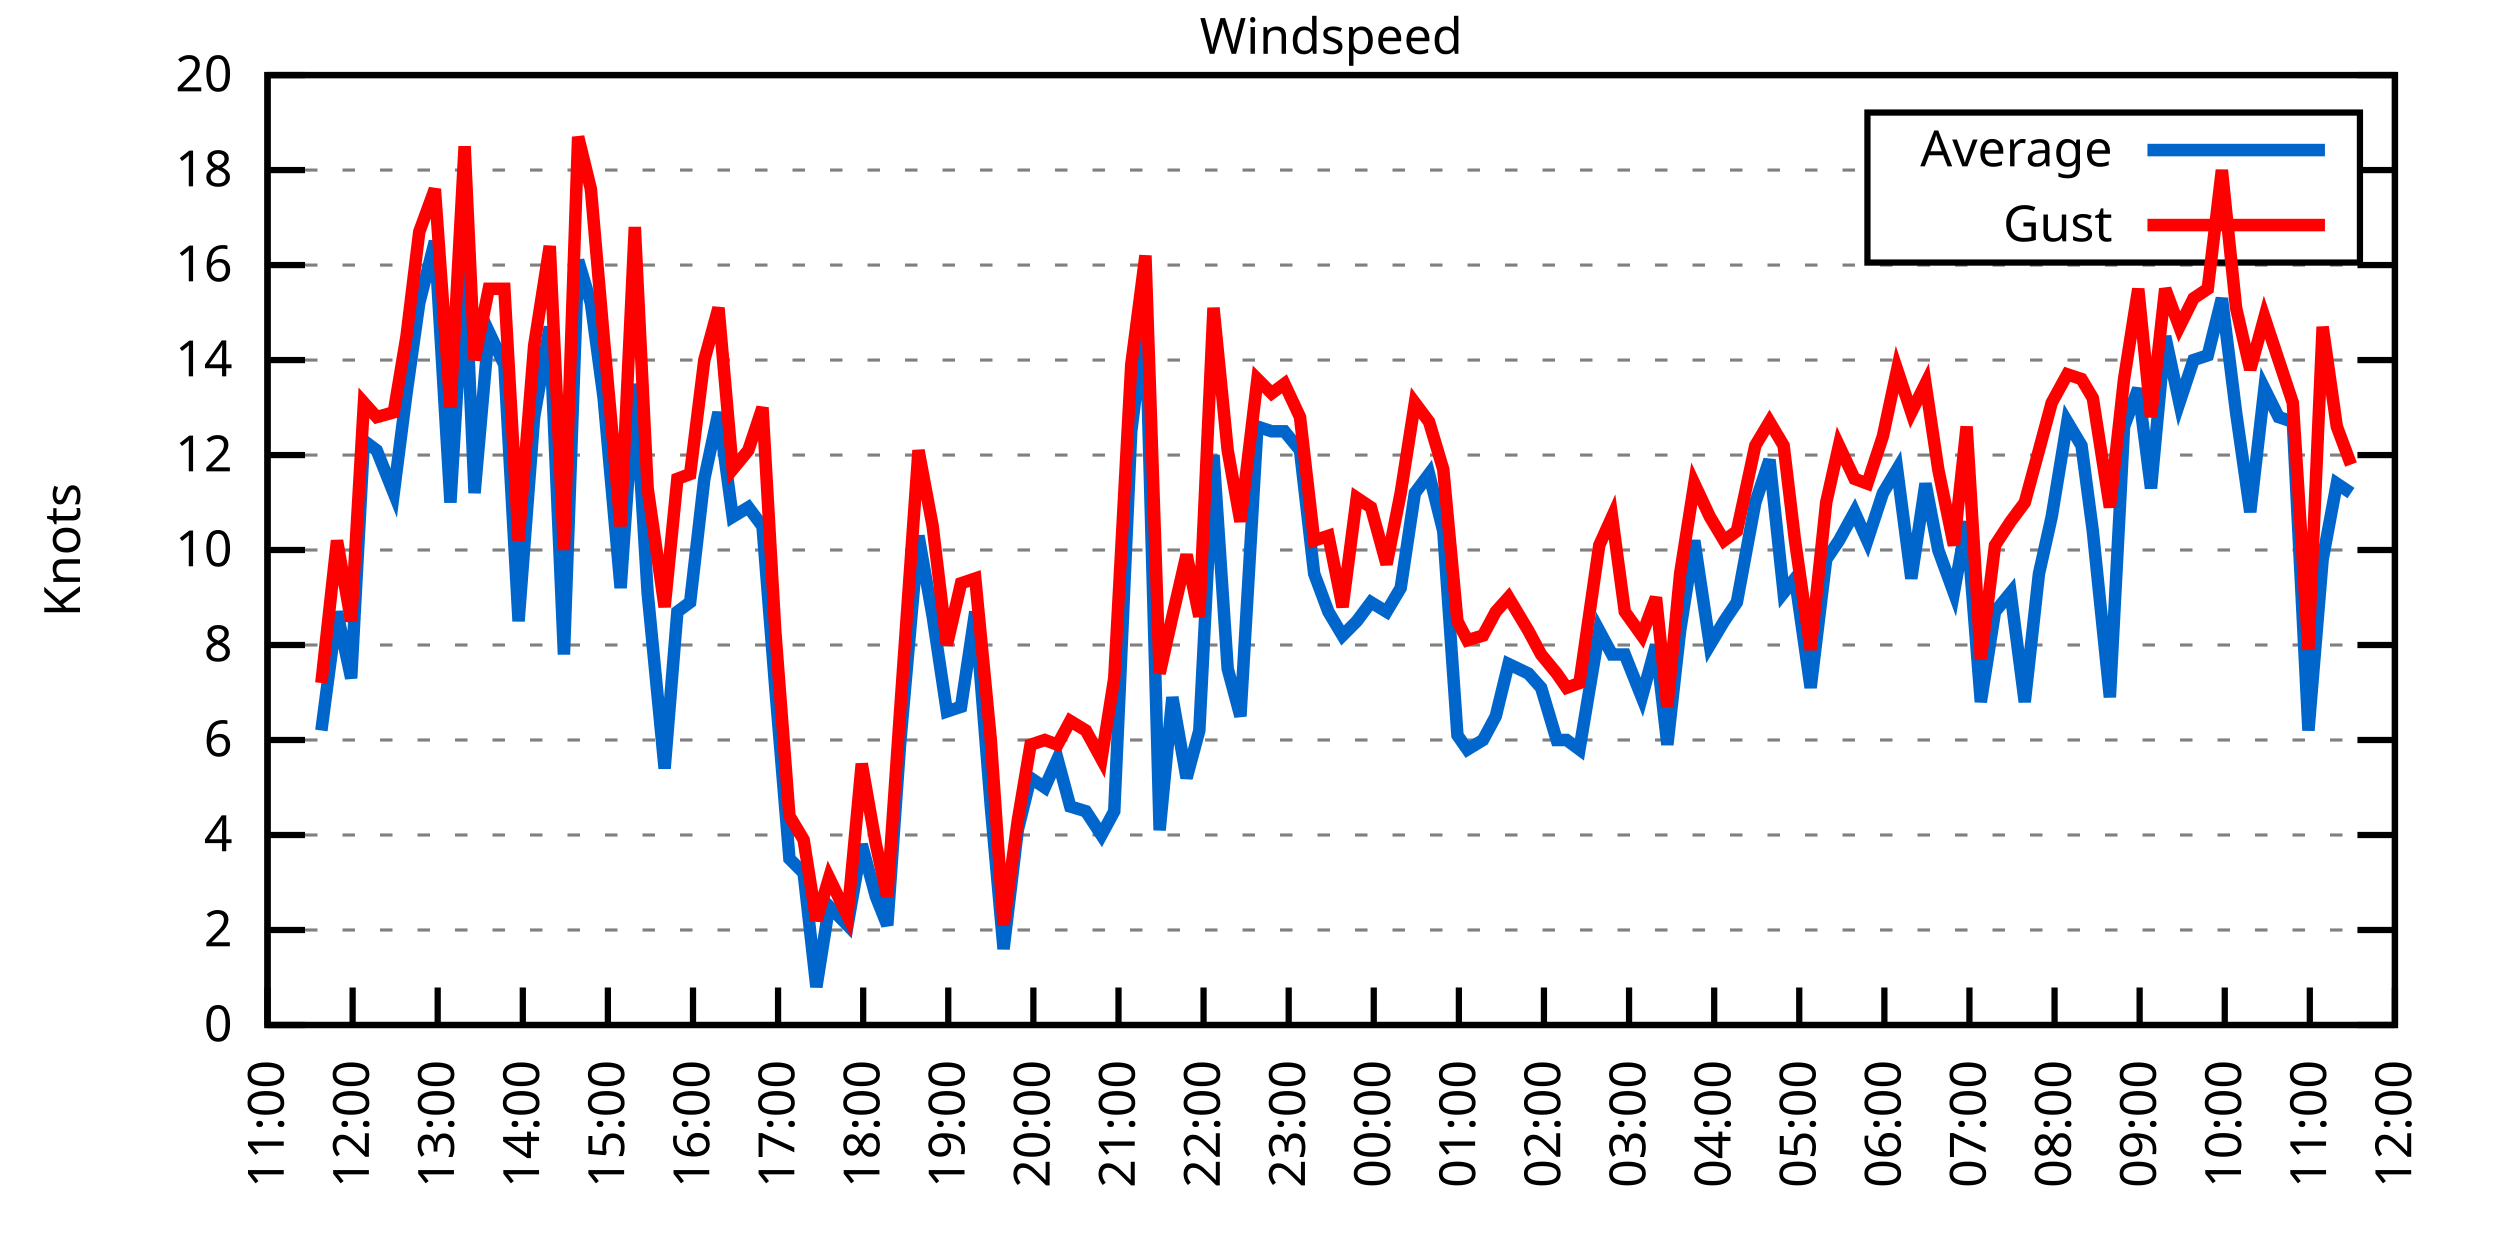
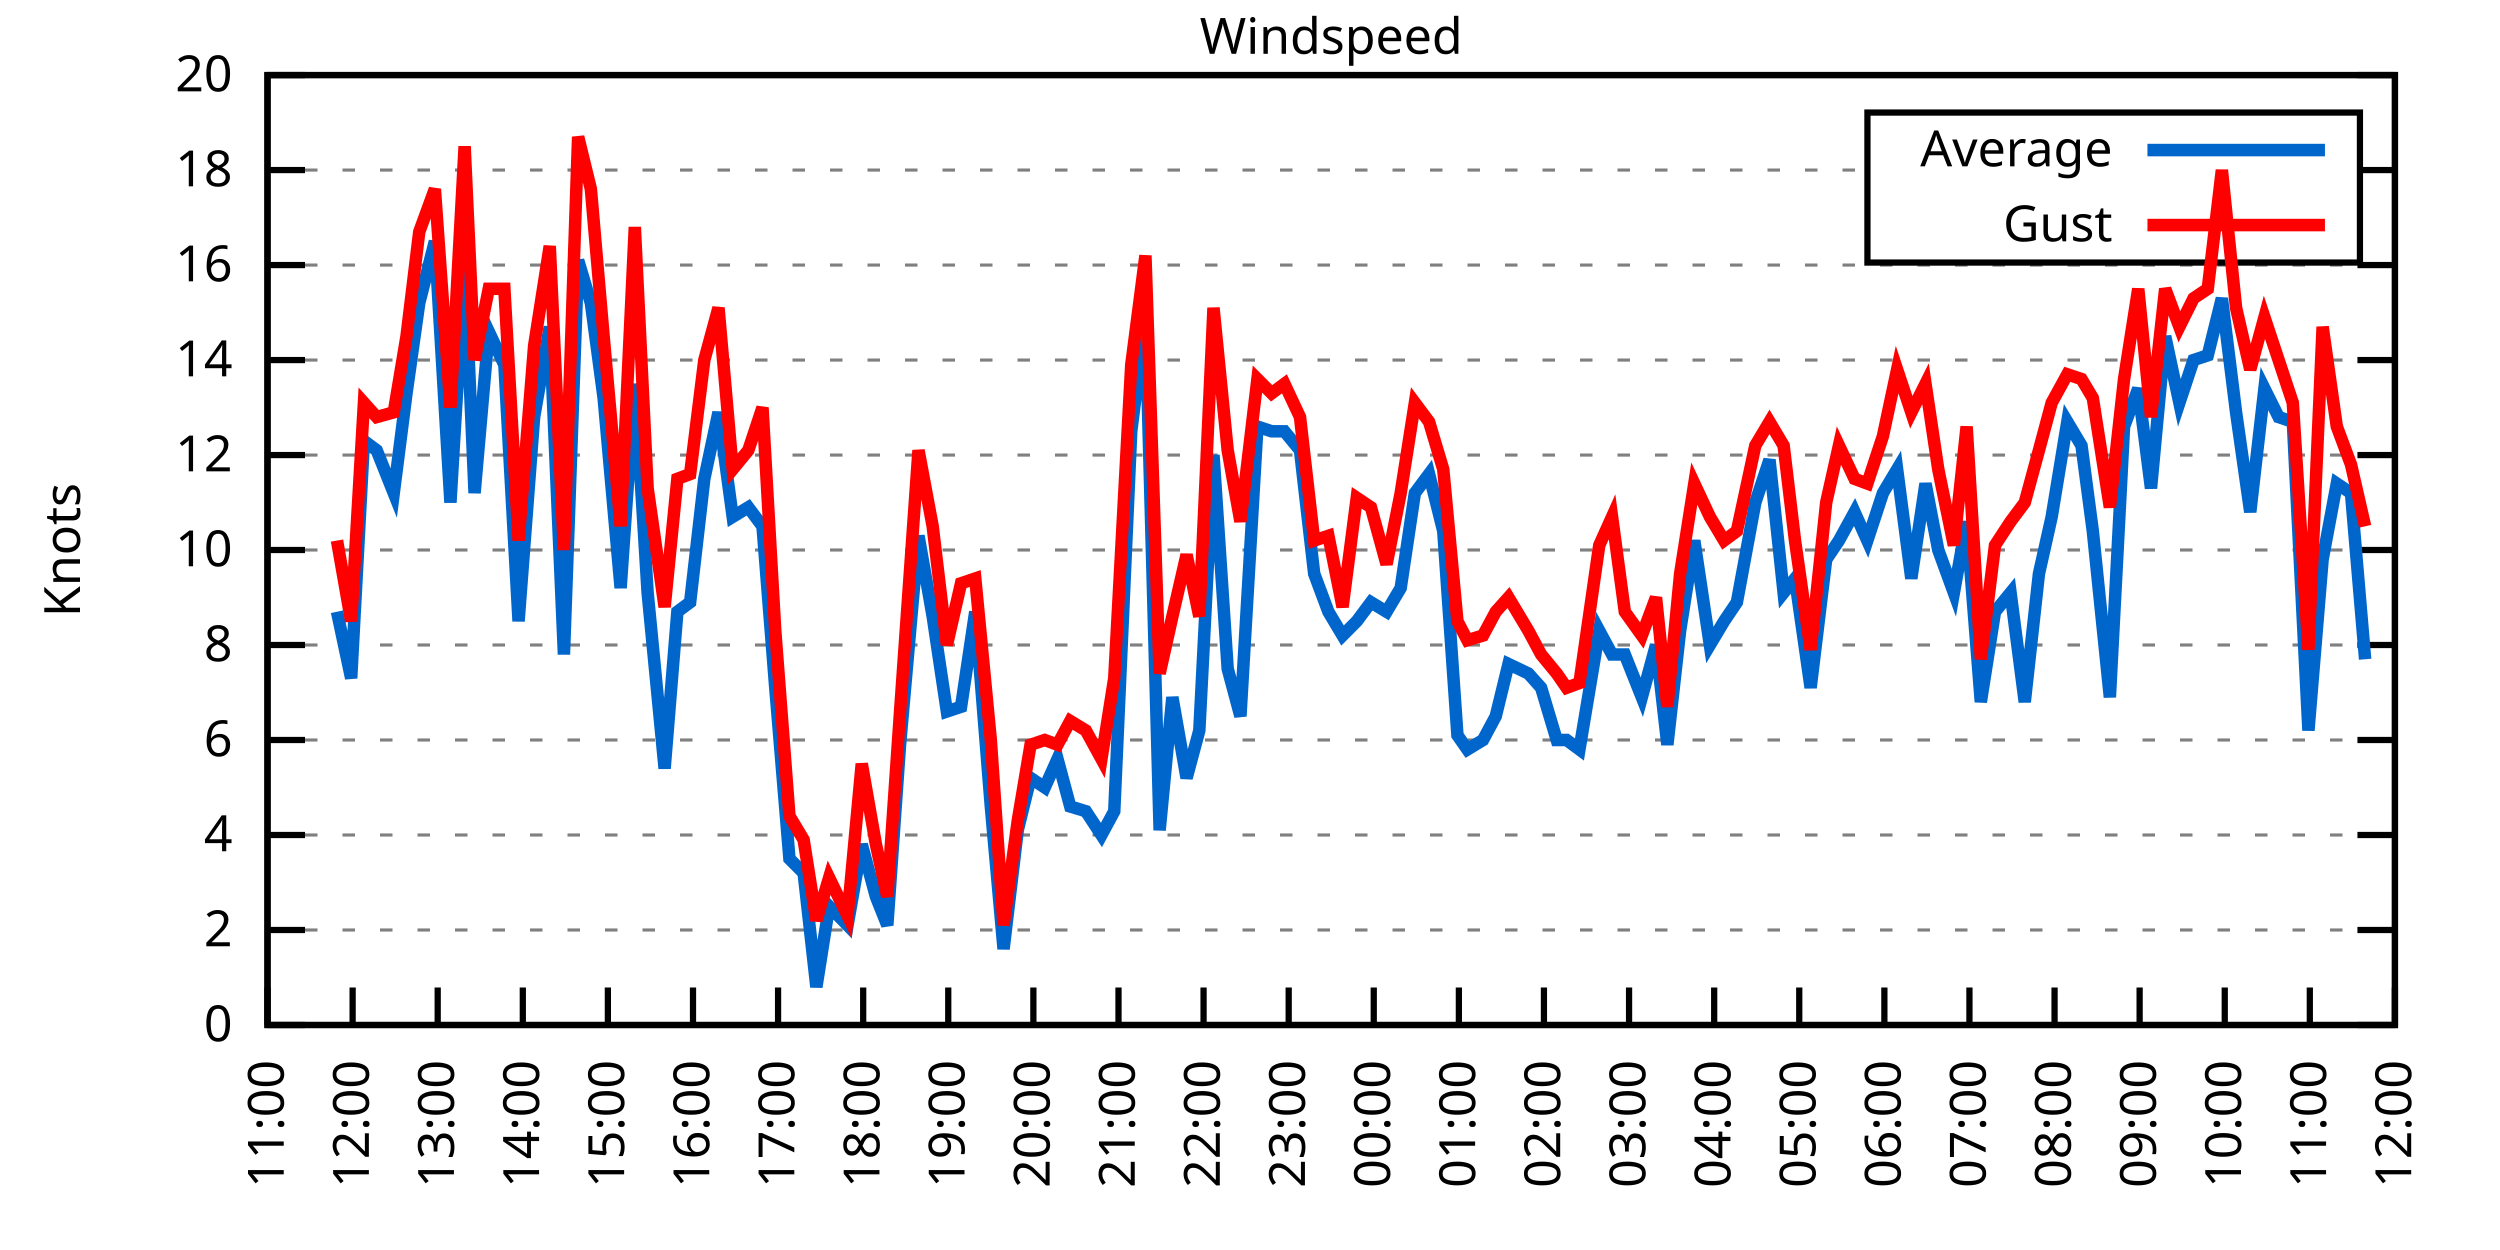
<svg xmlns="http://www.w3.org/2000/svg" xmlns:xlink="http://www.w3.org/1999/xlink" width="400" height="200" viewBox="0 0 400 200">
  <g id="gnuplot_canvas">
    <rect x="0" y="0" width="400" height="200" fill="none" />
    <defs>
      <circle id="gpDot" r="0.5" stroke-width="0.5" stroke="currentColor" />
      <path id="gpPt0" stroke-width="0.333" stroke="currentColor" d="M-1,0 h2 M0,-1 v2" />
      <path id="gpPt1" stroke-width="0.333" stroke="currentColor" d="M-1,-1 L1,1 M1,-1 L-1,1" />
      <path id="gpPt2" stroke-width="0.333" stroke="currentColor" d="M-1,0 L1,0 M0,-1 L0,1 M-1,-1 L1,1 M-1,1 L1,-1" />
      <rect id="gpPt3" stroke-width="0.333" stroke="currentColor" x="-1" y="-1" width="2" height="2" />
      <rect id="gpPt4" stroke-width="0.333" stroke="currentColor" fill="currentColor" x="-1" y="-1" width="2" height="2" />
      <circle id="gpPt5" stroke-width="0.333" stroke="currentColor" cx="0" cy="0" r="1" />
      <use xlink:href="#gpPt5" id="gpPt6" fill="currentColor" stroke="none" />
      <path id="gpPt7" stroke-width="0.333" stroke="currentColor" d="M0,-1.33 L-1.33,0.67 L1.33,0.67 z" />
      <use xlink:href="#gpPt7" id="gpPt8" fill="currentColor" stroke="none" />
      <use xlink:href="#gpPt7" id="gpPt9" stroke="currentColor" transform="rotate(180)" />
      <use xlink:href="#gpPt9" id="gpPt10" fill="currentColor" stroke="none" />
      <use xlink:href="#gpPt3" id="gpPt11" stroke="currentColor" transform="rotate(45)" />
      <use xlink:href="#gpPt11" id="gpPt12" fill="currentColor" stroke="none" />
      <path id="gpPt13" stroke-width="0.333" stroke="currentColor" d="M0,1.330 L1.265,0.411 L0.782,-1.067 L-0.782,-1.076 L-1.265,0.411 z" />
      <use xlink:href="#gpPt13" id="gpPt14" fill="currentColor" stroke="none" />
      <filter id="textbox" filterUnits="objectBoundingBox" x="0" y="0" height="1" width="1">
        <feFlood flood-color="white" flood-opacity="1" result="bgnd" />
        <feComposite in="SourceGraphic" in2="bgnd" operator="atop" />
      </filter>
      <filter id="greybox" filterUnits="objectBoundingBox" x="0" y="0" height="1" width="1">
        <feFlood flood-color="lightgrey" flood-opacity="1" result="grey" />
        <feComposite in="SourceGraphic" in2="grey" operator="atop" />
      </filter>
    </defs>
    <g fill="none" color="white" stroke="currentColor" stroke-width="1.00" stroke-linecap="butt" stroke-linejoin="miter">
</g>
    <g fill="none" color="black" stroke="currentColor" stroke-width="1.00" stroke-linecap="butt" stroke-linejoin="miter">
      <g stroke="none" shape-rendering="crispEdges">
        <polygon fill="rgb(255, 255, 255)" points="42.80,164.00 383.18,164.00 383.18,12.02 42.80,12.02 " />
      </g>
    </g>
    <g fill="none" color="black" stroke="currentColor" stroke-width="1.00" stroke-linecap="butt" stroke-linejoin="miter">
</g>
    <g fill="none" color="black" stroke="black" stroke-width="0.50" stroke-linecap="butt" stroke-linejoin="miter">
</g>
    <g fill="none" color="gray" stroke="currentColor" stroke-width="0.50" stroke-linecap="butt" stroke-linejoin="miter">
      <path stroke="gray" stroke-dasharray="2,4" class="gridline" d="M42.80,164.00 L383.19,164.00  " />
    </g>
    <g fill="none" color="gray" stroke="gray" stroke-width="1.00" stroke-linecap="butt" stroke-linejoin="miter">
</g>
    <g fill="none" color="black" stroke="currentColor" stroke-width="1.00" stroke-linecap="butt" stroke-linejoin="miter">
      <path stroke="black" d="M42.80,164.00 L48.80,164.00 M383.19,164.00 L377.19,164.00  " />
      <g transform="translate(37.20,166.60)" stroke="none" fill="black" font-family="Sans" font-size="8.00" text-anchor="end">
        <text>
          <tspan font-family="Sans"> 0</tspan>
        </text>
      </g>
    </g>
    <g fill="none" color="black" stroke="currentColor" stroke-width="1.00" stroke-linecap="butt" stroke-linejoin="miter">
</g>
    <g fill="none" color="black" stroke="black" stroke-width="0.50" stroke-linecap="butt" stroke-linejoin="miter">
</g>
    <g fill="none" color="gray" stroke="currentColor" stroke-width="0.50" stroke-linecap="butt" stroke-linejoin="miter">
      <path stroke="gray" stroke-dasharray="2,4" class="gridline" d="M42.80,148.80 L383.19,148.80  " />
    </g>
    <g fill="none" color="gray" stroke="gray" stroke-width="1.00" stroke-linecap="butt" stroke-linejoin="miter">
</g>
    <g fill="none" color="black" stroke="currentColor" stroke-width="1.00" stroke-linecap="butt" stroke-linejoin="miter">
      <path stroke="black" d="M42.80,148.80 L48.80,148.80 M383.19,148.80 L377.19,148.80  " />
      <g transform="translate(37.20,151.40)" stroke="none" fill="black" font-family="Sans" font-size="8.00" text-anchor="end">
        <text>
          <tspan font-family="Sans"> 2</tspan>
        </text>
      </g>
    </g>
    <g fill="none" color="black" stroke="currentColor" stroke-width="1.00" stroke-linecap="butt" stroke-linejoin="miter">
</g>
    <g fill="none" color="black" stroke="black" stroke-width="0.50" stroke-linecap="butt" stroke-linejoin="miter">
</g>
    <g fill="none" color="gray" stroke="currentColor" stroke-width="0.50" stroke-linecap="butt" stroke-linejoin="miter">
      <path stroke="gray" stroke-dasharray="2,4" class="gridline" d="M42.80,133.60 L383.19,133.60  " />
    </g>
    <g fill="none" color="gray" stroke="gray" stroke-width="1.00" stroke-linecap="butt" stroke-linejoin="miter">
</g>
    <g fill="none" color="black" stroke="currentColor" stroke-width="1.00" stroke-linecap="butt" stroke-linejoin="miter">
      <path stroke="black" d="M42.80,133.60 L48.80,133.60 M383.19,133.60 L377.19,133.60  " />
      <g transform="translate(37.20,136.20)" stroke="none" fill="black" font-family="Sans" font-size="8.00" text-anchor="end">
        <text>
          <tspan font-family="Sans"> 4</tspan>
        </text>
      </g>
    </g>
    <g fill="none" color="black" stroke="currentColor" stroke-width="1.00" stroke-linecap="butt" stroke-linejoin="miter">
</g>
    <g fill="none" color="black" stroke="black" stroke-width="0.50" stroke-linecap="butt" stroke-linejoin="miter">
</g>
    <g fill="none" color="gray" stroke="currentColor" stroke-width="0.50" stroke-linecap="butt" stroke-linejoin="miter">
      <path stroke="gray" stroke-dasharray="2,4" class="gridline" d="M42.80,118.40 L383.19,118.40  " />
    </g>
    <g fill="none" color="gray" stroke="gray" stroke-width="1.00" stroke-linecap="butt" stroke-linejoin="miter">
</g>
    <g fill="none" color="black" stroke="currentColor" stroke-width="1.00" stroke-linecap="butt" stroke-linejoin="miter">
      <path stroke="black" d="M42.80,118.40 L48.80,118.40 M383.19,118.40 L377.19,118.40  " />
      <g transform="translate(37.20,121.00)" stroke="none" fill="black" font-family="Sans" font-size="8.00" text-anchor="end">
        <text>
          <tspan font-family="Sans"> 6</tspan>
        </text>
      </g>
    </g>
    <g fill="none" color="black" stroke="currentColor" stroke-width="1.00" stroke-linecap="butt" stroke-linejoin="miter">
</g>
    <g fill="none" color="black" stroke="black" stroke-width="0.50" stroke-linecap="butt" stroke-linejoin="miter">
</g>
    <g fill="none" color="gray" stroke="currentColor" stroke-width="0.50" stroke-linecap="butt" stroke-linejoin="miter">
      <path stroke="gray" stroke-dasharray="2,4" class="gridline" d="M42.80,103.20 L383.19,103.20  " />
    </g>
    <g fill="none" color="gray" stroke="gray" stroke-width="1.00" stroke-linecap="butt" stroke-linejoin="miter">
</g>
    <g fill="none" color="black" stroke="currentColor" stroke-width="1.00" stroke-linecap="butt" stroke-linejoin="miter">
      <path stroke="black" d="M42.80,103.20 L48.80,103.20 M383.19,103.20 L377.19,103.20  " />
      <g transform="translate(37.20,105.80)" stroke="none" fill="black" font-family="Sans" font-size="8.00" text-anchor="end">
        <text>
          <tspan font-family="Sans"> 8</tspan>
        </text>
      </g>
    </g>
    <g fill="none" color="black" stroke="currentColor" stroke-width="1.00" stroke-linecap="butt" stroke-linejoin="miter">
</g>
    <g fill="none" color="black" stroke="black" stroke-width="0.50" stroke-linecap="butt" stroke-linejoin="miter">
</g>
    <g fill="none" color="gray" stroke="currentColor" stroke-width="0.50" stroke-linecap="butt" stroke-linejoin="miter">
      <path stroke="gray" stroke-dasharray="2,4" class="gridline" d="M42.80,88.00 L383.19,88.00  " />
    </g>
    <g fill="none" color="gray" stroke="gray" stroke-width="1.00" stroke-linecap="butt" stroke-linejoin="miter">
</g>
    <g fill="none" color="black" stroke="currentColor" stroke-width="1.00" stroke-linecap="butt" stroke-linejoin="miter">
      <path stroke="black" d="M42.80,88.00 L48.80,88.00 M383.19,88.00 L377.19,88.00  " />
      <g transform="translate(37.20,90.60)" stroke="none" fill="black" font-family="Sans" font-size="8.00" text-anchor="end">
        <text>
          <tspan font-family="Sans"> 10</tspan>
        </text>
      </g>
    </g>
    <g fill="none" color="black" stroke="currentColor" stroke-width="1.00" stroke-linecap="butt" stroke-linejoin="miter">
</g>
    <g fill="none" color="black" stroke="black" stroke-width="0.50" stroke-linecap="butt" stroke-linejoin="miter">
</g>
    <g fill="none" color="gray" stroke="currentColor" stroke-width="0.50" stroke-linecap="butt" stroke-linejoin="miter">
      <path stroke="gray" stroke-dasharray="2,4" class="gridline" d="M42.80,72.81 L383.19,72.81  " />
    </g>
    <g fill="none" color="gray" stroke="gray" stroke-width="1.00" stroke-linecap="butt" stroke-linejoin="miter">
</g>
    <g fill="none" color="black" stroke="currentColor" stroke-width="1.00" stroke-linecap="butt" stroke-linejoin="miter">
      <path stroke="black" d="M42.80,72.81 L48.80,72.81 M383.19,72.81 L377.19,72.81  " />
      <g transform="translate(37.20,75.41)" stroke="none" fill="black" font-family="Sans" font-size="8.00" text-anchor="end">
        <text>
          <tspan font-family="Sans"> 12</tspan>
        </text>
      </g>
    </g>
    <g fill="none" color="black" stroke="currentColor" stroke-width="1.00" stroke-linecap="butt" stroke-linejoin="miter">
</g>
    <g fill="none" color="black" stroke="black" stroke-width="0.50" stroke-linecap="butt" stroke-linejoin="miter">
</g>
    <g fill="none" color="gray" stroke="currentColor" stroke-width="0.50" stroke-linecap="butt" stroke-linejoin="miter">
      <path stroke="gray" stroke-dasharray="2,4" class="gridline" d="M42.80,57.61 L383.19,57.61  " />
    </g>
    <g fill="none" color="gray" stroke="gray" stroke-width="1.00" stroke-linecap="butt" stroke-linejoin="miter">
</g>
    <g fill="none" color="black" stroke="currentColor" stroke-width="1.00" stroke-linecap="butt" stroke-linejoin="miter">
      <path stroke="black" d="M42.80,57.61 L48.80,57.61 M383.19,57.61 L377.19,57.61  " />
      <g transform="translate(37.20,60.21)" stroke="none" fill="black" font-family="Sans" font-size="8.00" text-anchor="end">
        <text>
          <tspan font-family="Sans"> 14</tspan>
        </text>
      </g>
    </g>
    <g fill="none" color="black" stroke="currentColor" stroke-width="1.00" stroke-linecap="butt" stroke-linejoin="miter">
</g>
    <g fill="none" color="black" stroke="black" stroke-width="0.50" stroke-linecap="butt" stroke-linejoin="miter">
</g>
    <g fill="none" color="gray" stroke="currentColor" stroke-width="0.50" stroke-linecap="butt" stroke-linejoin="miter">
      <path stroke="gray" stroke-dasharray="2,4" class="gridline" d="M42.80,42.41 L383.19,42.41  " />
    </g>
    <g fill="none" color="gray" stroke="gray" stroke-width="1.00" stroke-linecap="butt" stroke-linejoin="miter">
</g>
    <g fill="none" color="black" stroke="currentColor" stroke-width="1.00" stroke-linecap="butt" stroke-linejoin="miter">
      <path stroke="black" d="M42.80,42.41 L48.80,42.41 M383.19,42.41 L377.19,42.41  " />
      <g transform="translate(37.20,45.01)" stroke="none" fill="black" font-family="Sans" font-size="8.00" text-anchor="end">
        <text>
          <tspan font-family="Sans"> 16</tspan>
        </text>
      </g>
    </g>
    <g fill="none" color="black" stroke="currentColor" stroke-width="1.00" stroke-linecap="butt" stroke-linejoin="miter">
</g>
    <g fill="none" color="black" stroke="black" stroke-width="0.50" stroke-linecap="butt" stroke-linejoin="miter">
</g>
    <g fill="none" color="gray" stroke="currentColor" stroke-width="0.50" stroke-linecap="butt" stroke-linejoin="miter">
      <path stroke="gray" stroke-dasharray="2,4" class="gridline" d="M42.80,27.21 L298.79,27.21 M377.59,27.21 L383.19,27.21  " />
    </g>
    <g fill="none" color="gray" stroke="gray" stroke-width="1.00" stroke-linecap="butt" stroke-linejoin="miter">
</g>
    <g fill="none" color="black" stroke="currentColor" stroke-width="1.00" stroke-linecap="butt" stroke-linejoin="miter">
      <path stroke="black" d="M42.80,27.21 L48.80,27.21 M383.19,27.21 L377.19,27.21  " />
      <g transform="translate(37.20,29.81)" stroke="none" fill="black" font-family="Sans" font-size="8.00" text-anchor="end">
        <text>
          <tspan font-family="Sans"> 18</tspan>
        </text>
      </g>
    </g>
    <g fill="none" color="black" stroke="currentColor" stroke-width="1.00" stroke-linecap="butt" stroke-linejoin="miter">
</g>
    <g fill="none" color="black" stroke="black" stroke-width="0.50" stroke-linecap="butt" stroke-linejoin="miter">
</g>
    <g fill="none" color="gray" stroke="currentColor" stroke-width="0.50" stroke-linecap="butt" stroke-linejoin="miter">
      <path stroke="gray" stroke-dasharray="2,4" class="gridline" d="M42.80,12.01 L383.19,12.01  " />
    </g>
    <g fill="none" color="gray" stroke="gray" stroke-width="1.00" stroke-linecap="butt" stroke-linejoin="miter">
</g>
    <g fill="none" color="black" stroke="currentColor" stroke-width="1.00" stroke-linecap="butt" stroke-linejoin="miter">
      <path stroke="black" d="M42.80,12.01 L48.80,12.01 M383.19,12.01 L377.19,12.01  " />
      <g transform="translate(37.20,14.61)" stroke="none" fill="black" font-family="Sans" font-size="8.00" text-anchor="end">
        <text>
          <tspan font-family="Sans"> 20</tspan>
        </text>
      </g>
    </g>
    <g fill="none" color="black" stroke="currentColor" stroke-width="1.00" stroke-linecap="butt" stroke-linejoin="miter">
      <path stroke="black" d="M42.80,164.00 L42.80,158.00  " />
      <g transform="translate(45.40,169.60) rotate(270.00)" stroke="none" fill="black" font-family="Sans" font-size="8.00" text-anchor="end">
        <text>
          <tspan font-family="Sans">11:00</tspan>
        </text>
      </g>
    </g>
    <g fill="none" color="black" stroke="currentColor" stroke-width="1.00" stroke-linecap="butt" stroke-linejoin="miter">
      <path stroke="black" d="M56.42,164.00 L56.42,158.00  " />
      <g transform="translate(59.02,169.60) rotate(270.00)" stroke="none" fill="black" font-family="Sans" font-size="8.00" text-anchor="end">
        <text>
          <tspan font-family="Sans">12:00</tspan>
        </text>
      </g>
    </g>
    <g fill="none" color="black" stroke="currentColor" stroke-width="1.00" stroke-linecap="butt" stroke-linejoin="miter">
      <path stroke="black" d="M70.03,164.00 L70.03,158.00  " />
      <g transform="translate(72.63,169.60) rotate(270.00)" stroke="none" fill="black" font-family="Sans" font-size="8.00" text-anchor="end">
        <text>
          <tspan font-family="Sans">13:00</tspan>
        </text>
      </g>
    </g>
    <g fill="none" color="black" stroke="currentColor" stroke-width="1.00" stroke-linecap="butt" stroke-linejoin="miter">
      <path stroke="black" d="M83.65,164.00 L83.65,158.00  " />
      <g transform="translate(86.25,169.60) rotate(270.00)" stroke="none" fill="black" font-family="Sans" font-size="8.00" text-anchor="end">
        <text>
          <tspan font-family="Sans">14:00</tspan>
        </text>
      </g>
    </g>
    <g fill="none" color="black" stroke="currentColor" stroke-width="1.00" stroke-linecap="butt" stroke-linejoin="miter">
      <path stroke="black" d="M97.26,164.00 L97.26,158.00  " />
      <g transform="translate(99.86,169.60) rotate(270.00)" stroke="none" fill="black" font-family="Sans" font-size="8.00" text-anchor="end">
        <text>
          <tspan font-family="Sans">15:00</tspan>
        </text>
      </g>
    </g>
    <g fill="none" color="black" stroke="currentColor" stroke-width="1.00" stroke-linecap="butt" stroke-linejoin="miter">
      <path stroke="black" d="M110.88,164.00 L110.88,158.00  " />
      <g transform="translate(113.48,169.60) rotate(270.00)" stroke="none" fill="black" font-family="Sans" font-size="8.00" text-anchor="end">
        <text>
          <tspan font-family="Sans">16:00</tspan>
        </text>
      </g>
    </g>
    <g fill="none" color="black" stroke="currentColor" stroke-width="1.00" stroke-linecap="butt" stroke-linejoin="miter">
      <path stroke="black" d="M124.49,164.00 L124.49,158.00  " />
      <g transform="translate(127.09,169.60) rotate(270.00)" stroke="none" fill="black" font-family="Sans" font-size="8.00" text-anchor="end">
        <text>
          <tspan font-family="Sans">17:00</tspan>
        </text>
      </g>
    </g>
    <g fill="none" color="black" stroke="currentColor" stroke-width="1.00" stroke-linecap="butt" stroke-linejoin="miter">
      <path stroke="black" d="M138.11,164.00 L138.11,158.00  " />
      <g transform="translate(140.71,169.60) rotate(270.00)" stroke="none" fill="black" font-family="Sans" font-size="8.00" text-anchor="end">
        <text>
          <tspan font-family="Sans">18:00</tspan>
        </text>
      </g>
    </g>
    <g fill="none" color="black" stroke="currentColor" stroke-width="1.00" stroke-linecap="butt" stroke-linejoin="miter">
      <path stroke="black" d="M151.72,164.00 L151.72,158.00  " />
      <g transform="translate(154.32,169.60) rotate(270.00)" stroke="none" fill="black" font-family="Sans" font-size="8.00" text-anchor="end">
        <text>
          <tspan font-family="Sans">19:00</tspan>
        </text>
      </g>
    </g>
    <g fill="none" color="black" stroke="currentColor" stroke-width="1.00" stroke-linecap="butt" stroke-linejoin="miter">
      <path stroke="black" d="M165.34,164.00 L165.34,158.00  " />
      <g transform="translate(167.94,169.60) rotate(270.00)" stroke="none" fill="black" font-family="Sans" font-size="8.00" text-anchor="end">
        <text>
          <tspan font-family="Sans">20:00</tspan>
        </text>
      </g>
    </g>
    <g fill="none" color="black" stroke="currentColor" stroke-width="1.00" stroke-linecap="butt" stroke-linejoin="miter">
      <path stroke="black" d="M178.96,164.00 L178.96,158.00  " />
      <g transform="translate(181.56,169.60) rotate(270.00)" stroke="none" fill="black" font-family="Sans" font-size="8.00" text-anchor="end">
        <text>
          <tspan font-family="Sans">21:00</tspan>
        </text>
      </g>
    </g>
    <g fill="none" color="black" stroke="currentColor" stroke-width="1.00" stroke-linecap="butt" stroke-linejoin="miter">
      <path stroke="black" d="M192.57,164.00 L192.57,158.00  " />
      <g transform="translate(195.17,169.60) rotate(270.00)" stroke="none" fill="black" font-family="Sans" font-size="8.00" text-anchor="end">
        <text>
          <tspan font-family="Sans">22:00</tspan>
        </text>
      </g>
    </g>
    <g fill="none" color="black" stroke="currentColor" stroke-width="1.00" stroke-linecap="butt" stroke-linejoin="miter">
      <path stroke="black" d="M206.19,164.00 L206.19,158.00  " />
      <g transform="translate(208.79,169.60) rotate(270.00)" stroke="none" fill="black" font-family="Sans" font-size="8.00" text-anchor="end">
        <text>
          <tspan font-family="Sans">23:00</tspan>
        </text>
      </g>
    </g>
    <g fill="none" color="black" stroke="currentColor" stroke-width="1.00" stroke-linecap="butt" stroke-linejoin="miter">
      <path stroke="black" d="M219.80,164.00 L219.80,158.00  " />
      <g transform="translate(222.40,169.60) rotate(270.00)" stroke="none" fill="black" font-family="Sans" font-size="8.00" text-anchor="end">
        <text>
          <tspan font-family="Sans">00:00</tspan>
        </text>
      </g>
    </g>
    <g fill="none" color="black" stroke="currentColor" stroke-width="1.00" stroke-linecap="butt" stroke-linejoin="miter">
      <path stroke="black" d="M233.42,164.00 L233.42,158.00  " />
      <g transform="translate(236.02,169.60) rotate(270.00)" stroke="none" fill="black" font-family="Sans" font-size="8.00" text-anchor="end">
        <text>
          <tspan font-family="Sans">01:00</tspan>
        </text>
      </g>
    </g>
    <g fill="none" color="black" stroke="currentColor" stroke-width="1.00" stroke-linecap="butt" stroke-linejoin="miter">
      <path stroke="black" d="M247.03,164.00 L247.03,158.00  " />
      <g transform="translate(249.63,169.60) rotate(270.00)" stroke="none" fill="black" font-family="Sans" font-size="8.00" text-anchor="end">
        <text>
          <tspan font-family="Sans">02:00</tspan>
        </text>
      </g>
    </g>
    <g fill="none" color="black" stroke="currentColor" stroke-width="1.00" stroke-linecap="butt" stroke-linejoin="miter">
      <path stroke="black" d="M260.65,164.00 L260.65,158.00  " />
      <g transform="translate(263.25,169.60) rotate(270.00)" stroke="none" fill="black" font-family="Sans" font-size="8.00" text-anchor="end">
        <text>
          <tspan font-family="Sans">03:00</tspan>
        </text>
      </g>
    </g>
    <g fill="none" color="black" stroke="currentColor" stroke-width="1.00" stroke-linecap="butt" stroke-linejoin="miter">
      <path stroke="black" d="M274.27,164.00 L274.27,158.00  " />
      <g transform="translate(276.87,169.60) rotate(270.00)" stroke="none" fill="black" font-family="Sans" font-size="8.00" text-anchor="end">
        <text>
          <tspan font-family="Sans">04:00</tspan>
        </text>
      </g>
    </g>
    <g fill="none" color="black" stroke="currentColor" stroke-width="1.00" stroke-linecap="butt" stroke-linejoin="miter">
      <path stroke="black" d="M287.88,164.00 L287.88,158.00  " />
      <g transform="translate(290.48,169.60) rotate(270.00)" stroke="none" fill="black" font-family="Sans" font-size="8.00" text-anchor="end">
        <text>
          <tspan font-family="Sans">05:00</tspan>
        </text>
      </g>
    </g>
    <g fill="none" color="black" stroke="currentColor" stroke-width="1.00" stroke-linecap="butt" stroke-linejoin="miter">
      <path stroke="black" d="M301.50,164.00 L301.50,158.00  " />
      <g transform="translate(304.10,169.60) rotate(270.00)" stroke="none" fill="black" font-family="Sans" font-size="8.00" text-anchor="end">
        <text>
          <tspan font-family="Sans">06:00</tspan>
        </text>
      </g>
    </g>
    <g fill="none" color="black" stroke="currentColor" stroke-width="1.00" stroke-linecap="butt" stroke-linejoin="miter">
      <path stroke="black" d="M315.11,164.00 L315.11,158.00  " />
      <g transform="translate(317.71,169.60) rotate(270.00)" stroke="none" fill="black" font-family="Sans" font-size="8.00" text-anchor="end">
        <text>
          <tspan font-family="Sans">07:00</tspan>
        </text>
      </g>
    </g>
    <g fill="none" color="black" stroke="currentColor" stroke-width="1.00" stroke-linecap="butt" stroke-linejoin="miter">
      <path stroke="black" d="M328.73,164.00 L328.73,158.00  " />
      <g transform="translate(331.33,169.60) rotate(270.00)" stroke="none" fill="black" font-family="Sans" font-size="8.00" text-anchor="end">
        <text>
          <tspan font-family="Sans">08:00</tspan>
        </text>
      </g>
    </g>
    <g fill="none" color="black" stroke="currentColor" stroke-width="1.00" stroke-linecap="butt" stroke-linejoin="miter">
      <path stroke="black" d="M342.34,164.00 L342.34,158.00  " />
      <g transform="translate(344.94,169.60) rotate(270.00)" stroke="none" fill="black" font-family="Sans" font-size="8.00" text-anchor="end">
        <text>
          <tspan font-family="Sans">09:00</tspan>
        </text>
      </g>
    </g>
    <g fill="none" color="black" stroke="currentColor" stroke-width="1.00" stroke-linecap="butt" stroke-linejoin="miter">
      <path stroke="black" d="M355.96,164.00 L355.96,158.00  " />
      <g transform="translate(358.56,169.60) rotate(270.00)" stroke="none" fill="black" font-family="Sans" font-size="8.00" text-anchor="end">
        <text>
          <tspan font-family="Sans">10:00</tspan>
        </text>
      </g>
    </g>
    <g fill="none" color="black" stroke="currentColor" stroke-width="1.00" stroke-linecap="butt" stroke-linejoin="miter">
      <path stroke="black" d="M369.57,164.00 L369.57,158.00  " />
      <g transform="translate(372.17,169.60) rotate(270.00)" stroke="none" fill="black" font-family="Sans" font-size="8.00" text-anchor="end">
        <text>
          <tspan font-family="Sans">11:00</tspan>
        </text>
      </g>
    </g>
    <g fill="none" color="black" stroke="currentColor" stroke-width="1.00" stroke-linecap="butt" stroke-linejoin="miter">
      <path stroke="black" d="M383.19,164.00 L383.19,158.00  " />
      <g transform="translate(385.79,169.60) rotate(270.00)" stroke="none" fill="black" font-family="Sans" font-size="8.00" text-anchor="end">
        <text>
          <tspan font-family="Sans">12:00</tspan>
        </text>
      </g>
    </g>
    <g fill="none" color="black" stroke="currentColor" stroke-width="1.00" stroke-linecap="butt" stroke-linejoin="miter">
</g>
    <g fill="none" color="black" stroke="currentColor" stroke-width="1.00" stroke-linecap="butt" stroke-linejoin="miter">
      <path stroke="black" d="M42.80,12.01 L42.80,164.00 L383.19,164.00 L383.19,12.01 L42.80,12.01 Z  " />
    </g>
    <g fill="none" color="black" stroke="currentColor" stroke-width="1.00" stroke-linecap="butt" stroke-linejoin="miter">
</g>
    <g fill="none" color="black" stroke="currentColor" stroke-width="1.00" stroke-linecap="butt" stroke-linejoin="miter">
      <path stroke="black" d="M298.79,42.01 L298.79,18.01 L377.59,18.01 L377.59,42.01 L298.79,42.01 Z  " />
    </g>
    <g id="Windspeed_plot_1">
      <g fill="none" color="white" stroke="black" stroke-width="2.00" stroke-linecap="butt" stroke-linejoin="miter">
</g>
      <g fill="none" color="black" stroke="currentColor" stroke-width="2.00" stroke-linecap="butt" stroke-linejoin="miter">
        <g transform="translate(337.99,26.61)" stroke="none" fill="black" font-family="Sans" font-size="8.00" text-anchor="end">
          <text>
            <tspan font-family="Sans">Average</tspan>
          </text>
        </g>
      </g>
      <g fill="none" color="black" stroke="currentColor" stroke-width="2.00" stroke-linecap="butt" stroke-linejoin="miter">
-         <path stroke="rgb(  0, 102, 204)" d="M343.59,24.01 L371.99,24.01 M51.42,116.88 L53.92,97.88 L56.19,108.52 L58.23,70.53 L60.27,72.05 L63.00,78.89   L65.04,62.93 L67.08,48.49 L69.58,38.61 L72.07,80.41 L74.34,42.41 L75.93,78.89 L78.20,53.05 L80.70,58.37   L82.97,99.40 L85.46,66.73 L87.96,52.29 L90.23,104.72 L92.50,41.65 L94.54,48.49 L96.58,63.69 L99.30,94.08   L101.57,61.41 L103.62,94.84 L106.34,122.96 L108.38,97.88 L110.42,96.36 L112.69,76.61 L114.96,65.97 L117.23,82.69   L119.73,81.17 L122.00,84.21 L124.04,110.04 L126.31,137.40 L128.58,139.68 L130.62,157.92 L132.66,145.00 L135.61,148.04   L137.88,135.12 L140.15,143.48 L141.97,148.04 L144.01,119.16 L146.96,85.73 L149.23,98.64 L151.50,113.84 L153.77,113.08   L156.04,97.88 L158.53,129.04 L160.57,151.84 L162.84,132.84 L164.89,124.48 L167.16,126.00 L169.20,121.44 L171.24,129.04   L173.74,129.80 L176.23,133.60 L178.28,129.80 L181.00,69.01 L183.27,50.77 L185.54,132.84 L187.58,111.56 L189.85,124.48   L191.89,116.88 L194.16,72.81 L196.43,107.00 L198.47,114.60 L201.19,68.25 L203.46,69.01 L205.51,69.01 L208.00,72.05   L210.27,91.80 L212.54,97.88 L214.81,101.68 L217.08,99.40 L219.35,96.36 L221.85,97.88 L224.11,94.08 L226.38,78.89   L228.65,75.85 L230.92,84.97 L233.19,117.64 L234.78,119.92 L237.28,118.40 L239.32,114.60 L241.36,106.24 L244.54,107.76   L246.58,110.04 L249.08,118.40 L250.66,118.40 L252.71,119.92 L255.88,100.92 L257.93,104.72 L259.97,104.72 L262.69,111.56   L264.96,103.20 L266.78,119.16 L268.82,100.92 L271.09,86.49 L273.58,103.20 L275.85,99.40 L277.90,96.36 L280.85,80.41   L283.12,73.57 L285.38,94.84 L287.20,92.56 L289.70,110.04 L292.19,89.52 L294.23,86.49 L296.73,81.93 L298.77,86.49   L301.27,78.89 L303.54,75.09 L305.81,92.56 L308.08,77.37 L310.12,88.00 L312.62,94.84 L314.66,83.45 L316.93,112.32   L319.20,97.88 L321.69,94.84 L323.96,112.32 L326.23,91.80 L328.27,82.69 L330.77,67.49 L333.04,71.29 L334.85,84.97   L337.58,111.56 L339.85,68.25 L342.12,62.17 L344.16,78.13 L346.43,53.81 L348.70,64.45 L350.97,57.61 L353.24,56.85   L355.50,47.73 L357.77,65.97 L360.04,81.93 L362.31,62.17 L364.58,66.73 L366.85,67.49 L369.35,116.88 L371.62,89.52   L373.89,77.37 L376.16,78.89  " />
+         <path stroke="rgb(  0, 102, 204)" d="M343.59,24.01 L371.99,24.01 M53.92,97.88 L56.19,108.52 L58.23,70.53 L60.27,72.05 L63.00,78.89 L65.04,62.93   L67.08,48.49 L69.58,38.61 L72.07,80.41 L74.34,42.41 L75.93,78.89 L78.20,53.05 L80.70,58.37 L82.97,99.40   L85.46,66.73 L87.96,52.29 L90.23,104.72 L92.50,41.65 L94.54,48.49 L96.58,63.69 L99.30,94.08 L101.57,61.41   L103.62,94.84 L106.34,122.96 L108.38,97.88 L110.42,96.36 L112.69,76.61 L114.96,65.97 L117.23,82.69 L119.73,81.17   L122.00,84.21 L124.04,110.04 L126.31,137.40 L128.58,139.68 L130.62,157.92 L132.66,145.00 L135.61,148.04 L137.88,135.12   L140.15,143.48 L141.97,148.04 L144.01,119.16 L146.96,85.73 L149.23,98.64 L151.50,113.84 L153.77,113.08 L156.04,97.88   L158.53,129.04 L160.57,151.84 L162.84,132.84 L164.89,124.48 L167.16,126.00 L169.20,121.44 L171.24,129.04 L173.74,129.80   L176.23,133.60 L178.28,129.80 L181.00,69.01 L183.27,50.77 L185.54,132.84 L187.58,111.56 L189.85,124.48 L191.89,116.88   L194.16,72.81 L196.43,107.00 L198.47,114.60 L201.19,68.25 L203.46,69.01 L205.51,69.01 L208.00,72.05 L210.27,91.80   L212.54,97.88 L214.81,101.68 L217.08,99.40 L219.35,96.36 L221.85,97.88 L224.11,94.08 L226.38,78.89 L228.65,75.85   L230.92,84.97 L233.19,117.64 L234.78,119.92 L237.28,118.40 L239.32,114.60 L241.36,106.24 L244.54,107.76 L246.58,110.04   L249.08,118.40 L250.66,118.40 L252.71,119.92 L255.88,100.92 L257.93,104.72 L259.97,104.72 L262.69,111.56 L264.96,103.20   L266.78,119.16 L268.82,100.92 L271.09,86.49 L273.58,103.20 L275.85,99.40 L277.90,96.36 L280.85,80.41 L283.12,73.57   L285.38,94.84 L287.20,92.56 L289.70,110.04 L292.19,89.52 L294.23,86.49 L296.73,81.93 L298.77,86.49 L301.27,78.89   L303.54,75.09 L305.81,92.56 L308.08,77.37 L310.12,88.00 L312.62,94.84 L314.66,83.45 L316.93,112.32 L319.20,97.88   L321.69,94.84 L323.96,112.32 L326.23,91.80 L328.27,82.69 L330.77,67.49 L333.04,71.29 L334.85,84.97 L337.58,111.56   L339.85,68.25 L342.12,62.17 L344.16,78.13 L346.43,53.81 L348.70,64.45 L350.97,57.61 L353.24,56.85 L355.50,47.73   L357.77,65.97 L360.04,81.93 L362.31,62.17 L364.58,66.73 L366.85,67.49 L369.35,116.88 L371.62,89.52 L373.89,77.37   L376.16,78.89 L378.42,105.48  " />
      </g>
    </g>
    <g id="Windspeed_plot_2">
      <g fill="none" color="black" stroke="currentColor" stroke-width="2.00" stroke-linecap="butt" stroke-linejoin="miter">
        <g transform="translate(337.99,38.61)" stroke="none" fill="black" font-family="Sans" font-size="8.00" text-anchor="end">
          <text>
            <tspan font-family="Sans">Gust</tspan>
          </text>
        </g>
      </g>
      <g fill="none" color="black" stroke="currentColor" stroke-width="2.00" stroke-linecap="butt" stroke-linejoin="miter">
-         <path stroke="rgb(255,   0,   0)" d="M343.59,36.01 L371.99,36.01 M51.42,109.28 L53.92,86.49 L56.19,99.40 L58.23,64.45 L60.27,66.73 L63.00,65.97   L65.04,53.81 L67.08,37.09 L69.58,30.25 L72.07,65.21 L74.34,23.41 L75.93,57.61 L78.20,46.21 L80.70,46.21   L82.97,86.49 L85.46,55.33 L87.96,39.37 L90.23,88.00 L92.50,21.89 L94.54,30.25 L96.58,53.81 L99.30,84.21   L101.57,36.33 L103.62,78.13 L106.34,97.12 L108.38,76.61 L110.42,75.85 L112.69,57.61 L114.96,49.25 L117.23,75.09   L119.73,72.05 L122.00,65.21 L124.04,100.92 L126.31,130.56 L128.58,134.36 L130.62,147.28 L132.66,140.44 L135.61,146.52   L137.88,122.20 L140.15,135.12 L141.97,143.48 L144.01,113.84 L146.96,72.05 L149.23,84.21 L151.50,103.20 L153.77,93.32   L156.04,92.56 L158.53,118.40 L160.57,148.04 L162.84,131.32 L164.89,119.16 L167.16,118.40 L169.20,119.16 L171.24,115.36   L173.74,116.88 L176.23,121.44 L178.28,108.52 L181.00,58.37 L183.27,40.89 L185.54,107.76 L187.58,98.64 L189.85,88.76   L191.89,98.64 L194.16,49.25 L196.43,72.05 L198.47,83.45 L201.19,60.65 L203.46,62.93 L205.51,61.41 L208.00,66.73   L210.27,86.49 L212.54,85.73 L214.81,97.12 L217.08,79.65 L219.35,81.17 L221.85,90.28 L224.11,78.89 L226.38,64.45   L228.65,67.49 L230.92,75.09 L233.19,99.40 L234.78,102.44 L237.28,101.68 L239.32,97.88 L241.36,95.60 L244.54,100.92   L246.58,104.72 L249.08,107.76 L250.66,110.04 L252.71,109.28 L255.88,87.25 L257.93,82.69 L259.97,97.88 L262.69,101.68   L264.96,95.60 L266.78,113.08 L268.82,91.80 L271.09,77.37 L273.58,82.69 L275.85,86.49 L277.90,84.97 L280.85,71.29   L283.12,67.49 L285.38,71.29 L287.20,86.49 L289.70,103.96 L292.19,80.41 L294.23,71.29 L296.73,76.61 L298.77,77.37   L301.27,69.77 L303.54,59.13 L305.81,65.97 L308.08,61.41 L310.12,75.09 L312.62,87.25 L314.66,68.25 L316.93,105.48   L319.20,87.25 L321.69,83.45 L323.96,80.41 L326.23,72.05 L328.27,64.45 L330.77,59.89 L333.04,60.65 L334.85,63.69   L337.58,81.17 L339.85,60.65 L342.12,46.21 L344.16,66.73 L346.43,46.21 L348.70,52.29 L350.97,47.73 L353.24,46.21   L355.50,27.21 L357.77,49.25 L360.04,59.13 L362.31,50.77 L364.58,57.61 L366.85,64.45 L369.35,103.96 L371.62,52.29   L373.89,68.25 L376.16,74.33  " />
+         <path stroke="rgb(255,   0,   0)" d="M343.59,36.01 L371.99,36.01 M53.92,86.49 L56.19,99.40 L58.23,64.45 L60.27,66.73 L63.00,65.97 L65.04,53.81   L67.08,37.09 L69.58,30.25 L72.07,65.21 L74.34,23.41 L75.93,57.61 L78.20,46.21 L80.70,46.21 L82.97,86.49   L85.46,55.33 L87.96,39.37 L90.23,88.00 L92.50,21.89 L94.54,30.25 L96.58,53.81 L99.30,84.21 L101.57,36.33   L103.62,78.13 L106.34,97.12 L108.38,76.61 L110.42,75.85 L112.69,57.61 L114.96,49.25 L117.23,75.09 L119.73,72.05   L122.00,65.21 L124.04,100.92 L126.31,130.56 L128.58,134.36 L130.62,147.28 L132.66,140.44 L135.61,146.52 L137.88,122.20   L140.15,135.12 L141.97,143.48 L144.01,113.84 L146.96,72.05 L149.23,84.21 L151.50,103.20 L153.77,93.32 L156.04,92.56   L158.53,118.40 L160.57,148.04 L162.84,131.32 L164.89,119.16 L167.16,118.40 L169.20,119.16 L171.24,115.36 L173.74,116.88   L176.23,121.44 L178.28,108.52 L181.00,58.37 L183.27,40.89 L185.54,107.76 L187.58,98.64 L189.85,88.76 L191.89,98.64   L194.16,49.25 L196.43,72.05 L198.47,83.45 L201.19,60.65 L203.46,62.93 L205.51,61.41 L208.00,66.73 L210.27,86.49   L212.54,85.73 L214.81,97.12 L217.08,79.65 L219.35,81.17 L221.85,90.28 L224.11,78.89 L226.38,64.45 L228.65,67.49   L230.92,75.09 L233.19,99.40 L234.78,102.44 L237.28,101.68 L239.32,97.88 L241.36,95.60 L244.54,100.92 L246.58,104.72   L249.08,107.76 L250.66,110.04 L252.71,109.28 L255.88,87.25 L257.93,82.69 L259.97,97.88 L262.69,101.68 L264.96,95.60   L266.78,113.08 L268.82,91.80 L271.09,77.37 L273.58,82.69 L275.85,86.49 L277.90,84.97 L280.85,71.29 L283.12,67.49   L285.38,71.29 L287.20,86.49 L289.70,103.96 L292.19,80.41 L294.23,71.29 L296.73,76.61 L298.77,77.37 L301.27,69.77   L303.54,59.13 L305.81,65.97 L308.08,61.41 L310.12,75.09 L312.62,87.25 L314.66,68.25 L316.93,105.48 L319.20,87.25   L321.69,83.45 L323.96,80.41 L326.23,72.05 L328.27,64.45 L330.77,59.89 L333.04,60.65 L334.85,63.69 L337.58,81.17   L339.85,60.65 L342.12,46.21 L344.16,66.73 L346.43,46.21 L348.70,52.29 L350.97,47.73 L353.24,46.21 L355.50,27.21   L357.77,49.25 L360.04,59.13 L362.31,50.77 L364.58,57.61 L366.85,64.45 L369.35,103.96 L371.62,52.29 L373.89,68.25   L376.16,74.33 L378.42,84.21  " />
      </g>
    </g>
    <g fill="none" color="black" stroke="currentColor" stroke-width="2.00" stroke-linecap="butt" stroke-linejoin="miter">
</g>
    <g fill="none" color="black" stroke="black" stroke-width="1.00" stroke-linecap="butt" stroke-linejoin="miter">
</g>
    <g fill="none" color="black" stroke="currentColor" stroke-width="1.00" stroke-linecap="butt" stroke-linejoin="miter">
      <path stroke="black" d="M42.80,12.01 L42.80,164.00 L383.19,164.00 L383.19,12.01 L42.80,12.01 Z  " />
      <g transform="translate(12.80,88.01) rotate(270.00)" stroke="none" fill="black" font-family="Sans" font-size="8.00" text-anchor="middle">
        <text>
          <tspan font-family="Sans">Knots</tspan>
        </text>
      </g>
    </g>
    <g fill="none" color="black" stroke="currentColor" stroke-width="1.00" stroke-linecap="butt" stroke-linejoin="miter">
</g>
    <g fill="none" color="black" stroke="currentColor" stroke-width="1.00" stroke-linecap="butt" stroke-linejoin="miter">
      <g transform="translate(212.99,8.61)" stroke="none" fill="black" font-family="Sans" font-size="8.00" text-anchor="middle">
        <text>
          <tspan font-family="Sans">Windspeed</tspan>
        </text>
      </g>
    </g>
    <g fill="none" color="black" stroke="currentColor" stroke-width="1.00" stroke-linecap="butt" stroke-linejoin="miter">
</g>
  </g>
</svg>
